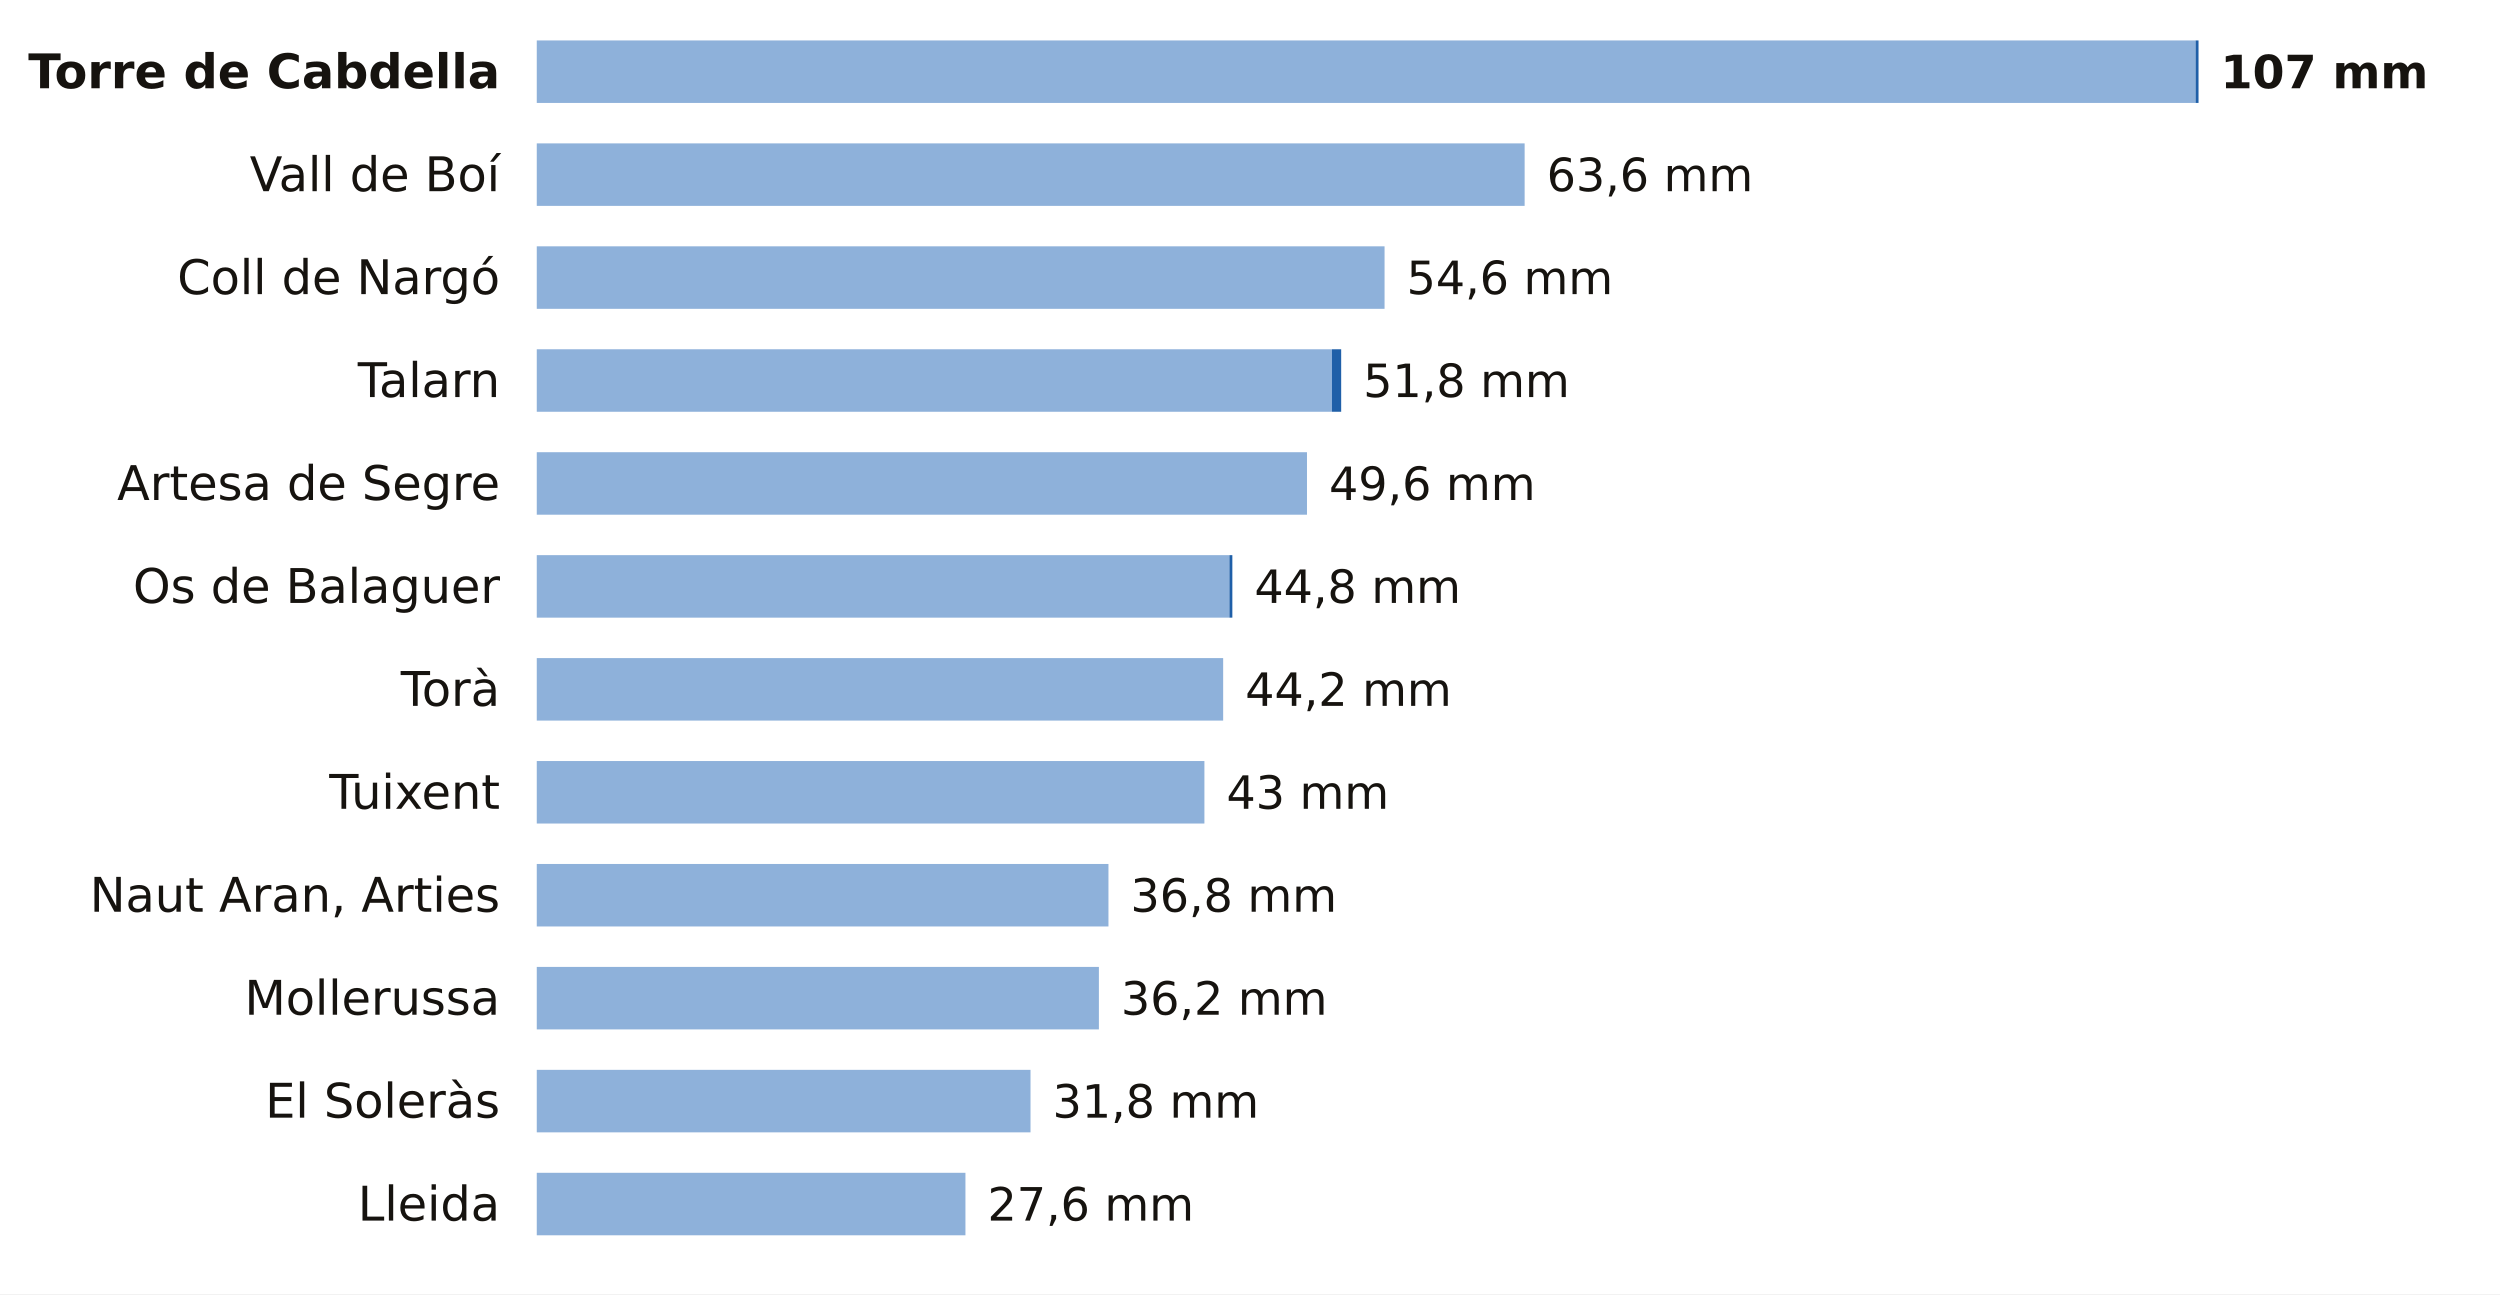
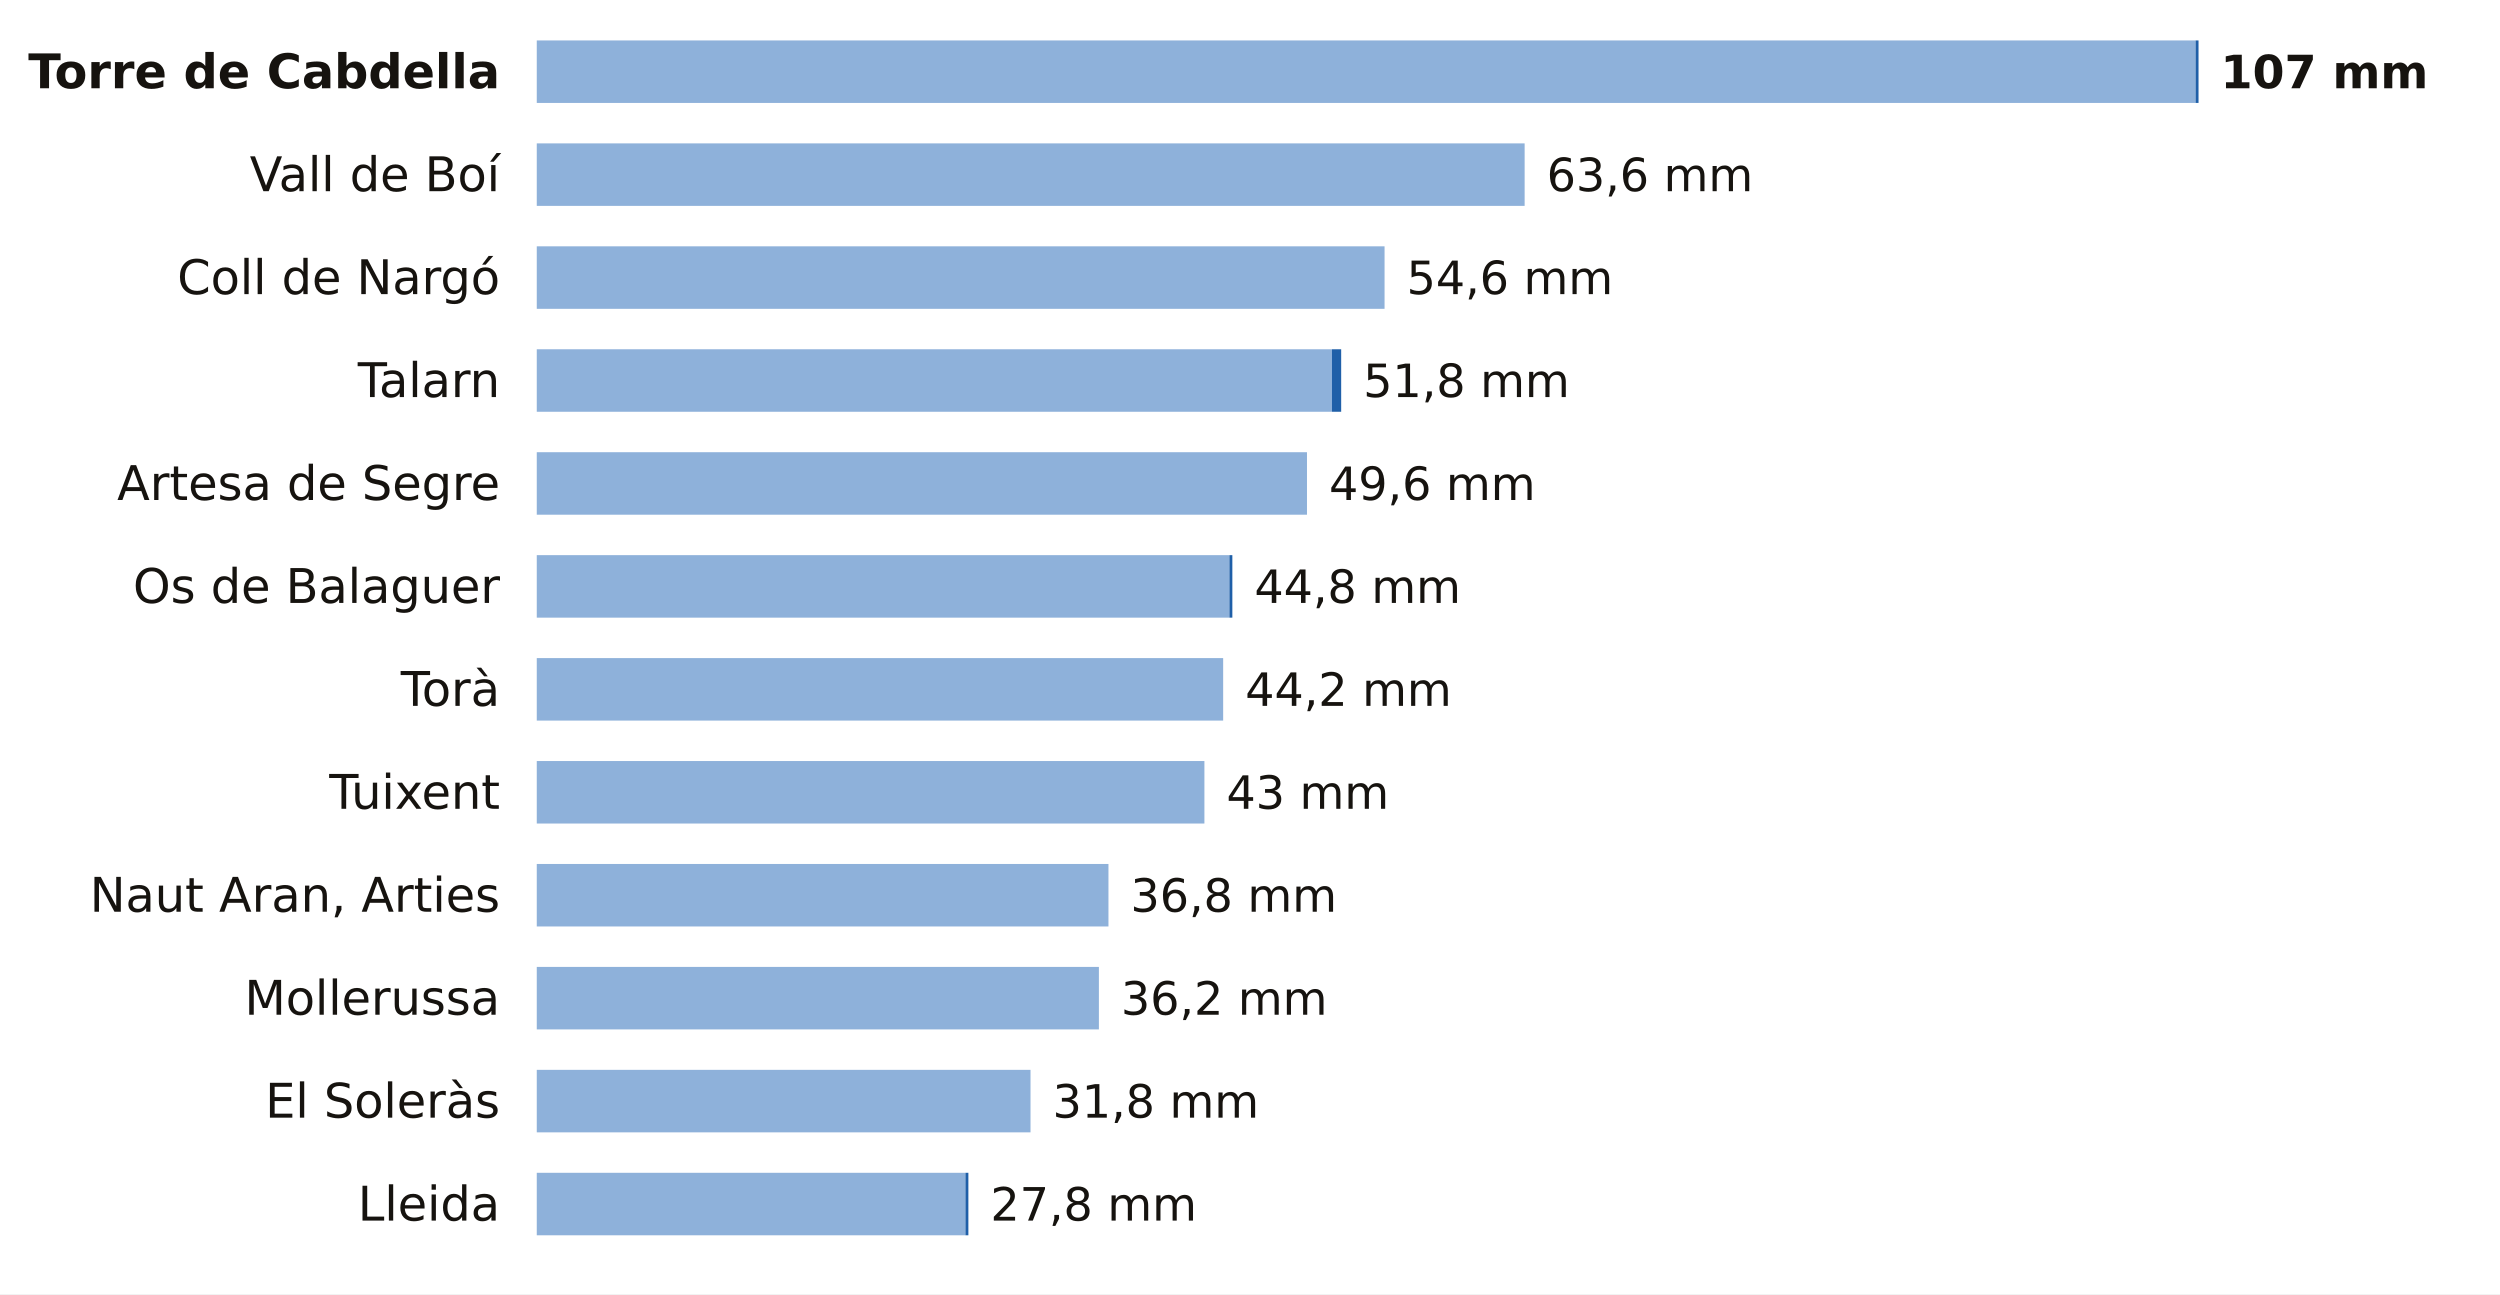
<svg xmlns="http://www.w3.org/2000/svg" viewBox="0 0 680 352" width="680" height="352" role="img" aria-label="La lluvia de los últimos 7 días en las estaciones de AEMET de Lleida">
  <rect width="680" height="352" fill="#FFFFFF" />
  <text x="136.0" y="24.0" font-size="13" fill="#16130F" text-anchor="end" font-weight="600" font-family="Public Sans, DejaVu Sans, Arial, sans-serif">Torre de Cabdella</text>
  <rect x="146" y="11" width="451.2" height="17" fill="#8EB1DA" />
  <rect x="597.2" y="11" width="0.8" height="17" fill="#1F5FA8" />
  <text x="604.0" y="24.0" font-size="12.5" fill="#16130F" text-anchor="start" font-weight="700" font-family="Public Sans, DejaVu Sans, Arial, sans-serif">107 mm</text>
  <text x="136.0" y="52.0" font-size="13" fill="#16130F" text-anchor="end" font-weight="400" font-family="Public Sans, DejaVu Sans, Arial, sans-serif">Vall de Boí</text>
  <rect x="146" y="39" width="268.7" height="17" fill="#8EB1DA" />
  <text x="420.7" y="52.0" font-size="12.5" fill="#16130F" text-anchor="start" font-weight="500" font-family="Public Sans, DejaVu Sans, Arial, sans-serif">63,6 mm</text>
  <text x="136.0" y="80.0" font-size="13" fill="#16130F" text-anchor="end" font-weight="400" font-family="Public Sans, DejaVu Sans, Arial, sans-serif">Coll de Nargó</text>
  <rect x="146" y="67" width="230.6" height="17" fill="#8EB1DA" />
  <text x="382.6" y="80.0" font-size="12.5" fill="#16130F" text-anchor="start" font-weight="500" font-family="Public Sans, DejaVu Sans, Arial, sans-serif">54,6 mm</text>
  <text x="136.0" y="108.0" font-size="13" fill="#16130F" text-anchor="end" font-weight="400" font-family="Public Sans, DejaVu Sans, Arial, sans-serif">Talarn</text>
  <rect x="146" y="95" width="216.3" height="17" fill="#8EB1DA" />
  <rect x="362.3" y="95" width="2.5" height="17" fill="#1F5FA8" />
  <text x="370.8" y="108.0" font-size="12.5" fill="#16130F" text-anchor="start" font-weight="500" font-family="Public Sans, DejaVu Sans, Arial, sans-serif">51,8 mm</text>
  <text x="136.0" y="136.0" font-size="13" fill="#16130F" text-anchor="end" font-weight="400" font-family="Public Sans, DejaVu Sans, Arial, sans-serif">Artesa de Segre</text>
  <rect x="146" y="123" width="209.5" height="17" fill="#8EB1DA" />
  <text x="361.5" y="136.0" font-size="12.5" fill="#16130F" text-anchor="start" font-weight="500" font-family="Public Sans, DejaVu Sans, Arial, sans-serif">49,6 mm</text>
  <text x="136.0" y="164.0" font-size="13" fill="#16130F" text-anchor="end" font-weight="400" font-family="Public Sans, DejaVu Sans, Arial, sans-serif">Os de Balaguer</text>
  <rect x="146" y="151" width="188.4" height="17" fill="#8EB1DA" />
  <rect x="334.4" y="151" width="0.8" height="17" fill="#1F5FA8" />
  <text x="341.2" y="164.0" font-size="12.5" fill="#16130F" text-anchor="start" font-weight="500" font-family="Public Sans, DejaVu Sans, Arial, sans-serif">44,8 mm</text>
  <text x="136.0" y="192.0" font-size="13" fill="#16130F" text-anchor="end" font-weight="400" font-family="Public Sans, DejaVu Sans, Arial, sans-serif">Torà</text>
  <rect x="146" y="179" width="186.7" height="17" fill="#8EB1DA" />
  <text x="338.7" y="192.0" font-size="12.5" fill="#16130F" text-anchor="start" font-weight="500" font-family="Public Sans, DejaVu Sans, Arial, sans-serif">44,2 mm</text>
  <text x="136.0" y="220.0" font-size="13" fill="#16130F" text-anchor="end" font-weight="400" font-family="Public Sans, DejaVu Sans, Arial, sans-serif">Tuixent</text>
  <rect x="146" y="207" width="181.6" height="17" fill="#8EB1DA" />
  <text x="333.6" y="220.0" font-size="12.5" fill="#16130F" text-anchor="start" font-weight="500" font-family="Public Sans, DejaVu Sans, Arial, sans-serif">43 mm</text>
  <text x="136.0" y="248.0" font-size="13" fill="#16130F" text-anchor="end" font-weight="400" font-family="Public Sans, DejaVu Sans, Arial, sans-serif">Naut Aran, Arties</text>
  <rect x="146" y="235" width="155.5" height="17" fill="#8EB1DA" />
  <text x="307.5" y="248.0" font-size="12.5" fill="#16130F" text-anchor="start" font-weight="500" font-family="Public Sans, DejaVu Sans, Arial, sans-serif">36,8 mm</text>
  <text x="136.0" y="276.0" font-size="13" fill="#16130F" text-anchor="end" font-weight="400" font-family="Public Sans, DejaVu Sans, Arial, sans-serif">Mollerussa</text>
  <rect x="146" y="263" width="152.9" height="17" fill="#8EB1DA" />
  <text x="304.9" y="276.0" font-size="12.5" fill="#16130F" text-anchor="start" font-weight="500" font-family="Public Sans, DejaVu Sans, Arial, sans-serif">36,2 mm</text>
  <text x="136.0" y="304.0" font-size="13" fill="#16130F" text-anchor="end" font-weight="400" font-family="Public Sans, DejaVu Sans, Arial, sans-serif">El Soleràs</text>
  <rect x="146" y="291" width="134.3" height="17" fill="#8EB1DA" />
  <text x="286.3" y="304.0" font-size="12.5" fill="#16130F" text-anchor="start" font-weight="500" font-family="Public Sans, DejaVu Sans, Arial, sans-serif">31,8 mm</text>
  <text x="136.0" y="332.0" font-size="13" fill="#16130F" text-anchor="end" font-weight="400" font-family="Public Sans, DejaVu Sans, Arial, sans-serif">Lleida</text>
  <rect x="146" y="319" width="116.6" height="17" fill="#8EB1DA" />
-   <text x="268.6" y="332.0" font-size="12.5" fill="#16130F" text-anchor="start" font-weight="500" font-family="Public Sans, DejaVu Sans, Arial, sans-serif">27,6 mm</text>
+   <rect x="262.6" y="319" width="0.8" height="17" fill="#1F5FA8" />
+   <text x="269.4" y="332.0" font-size="12.5" fill="#16130F" text-anchor="start" font-weight="500" font-family="Public Sans, DejaVu Sans, Arial, sans-serif">27,8 mm</text>
</svg>
